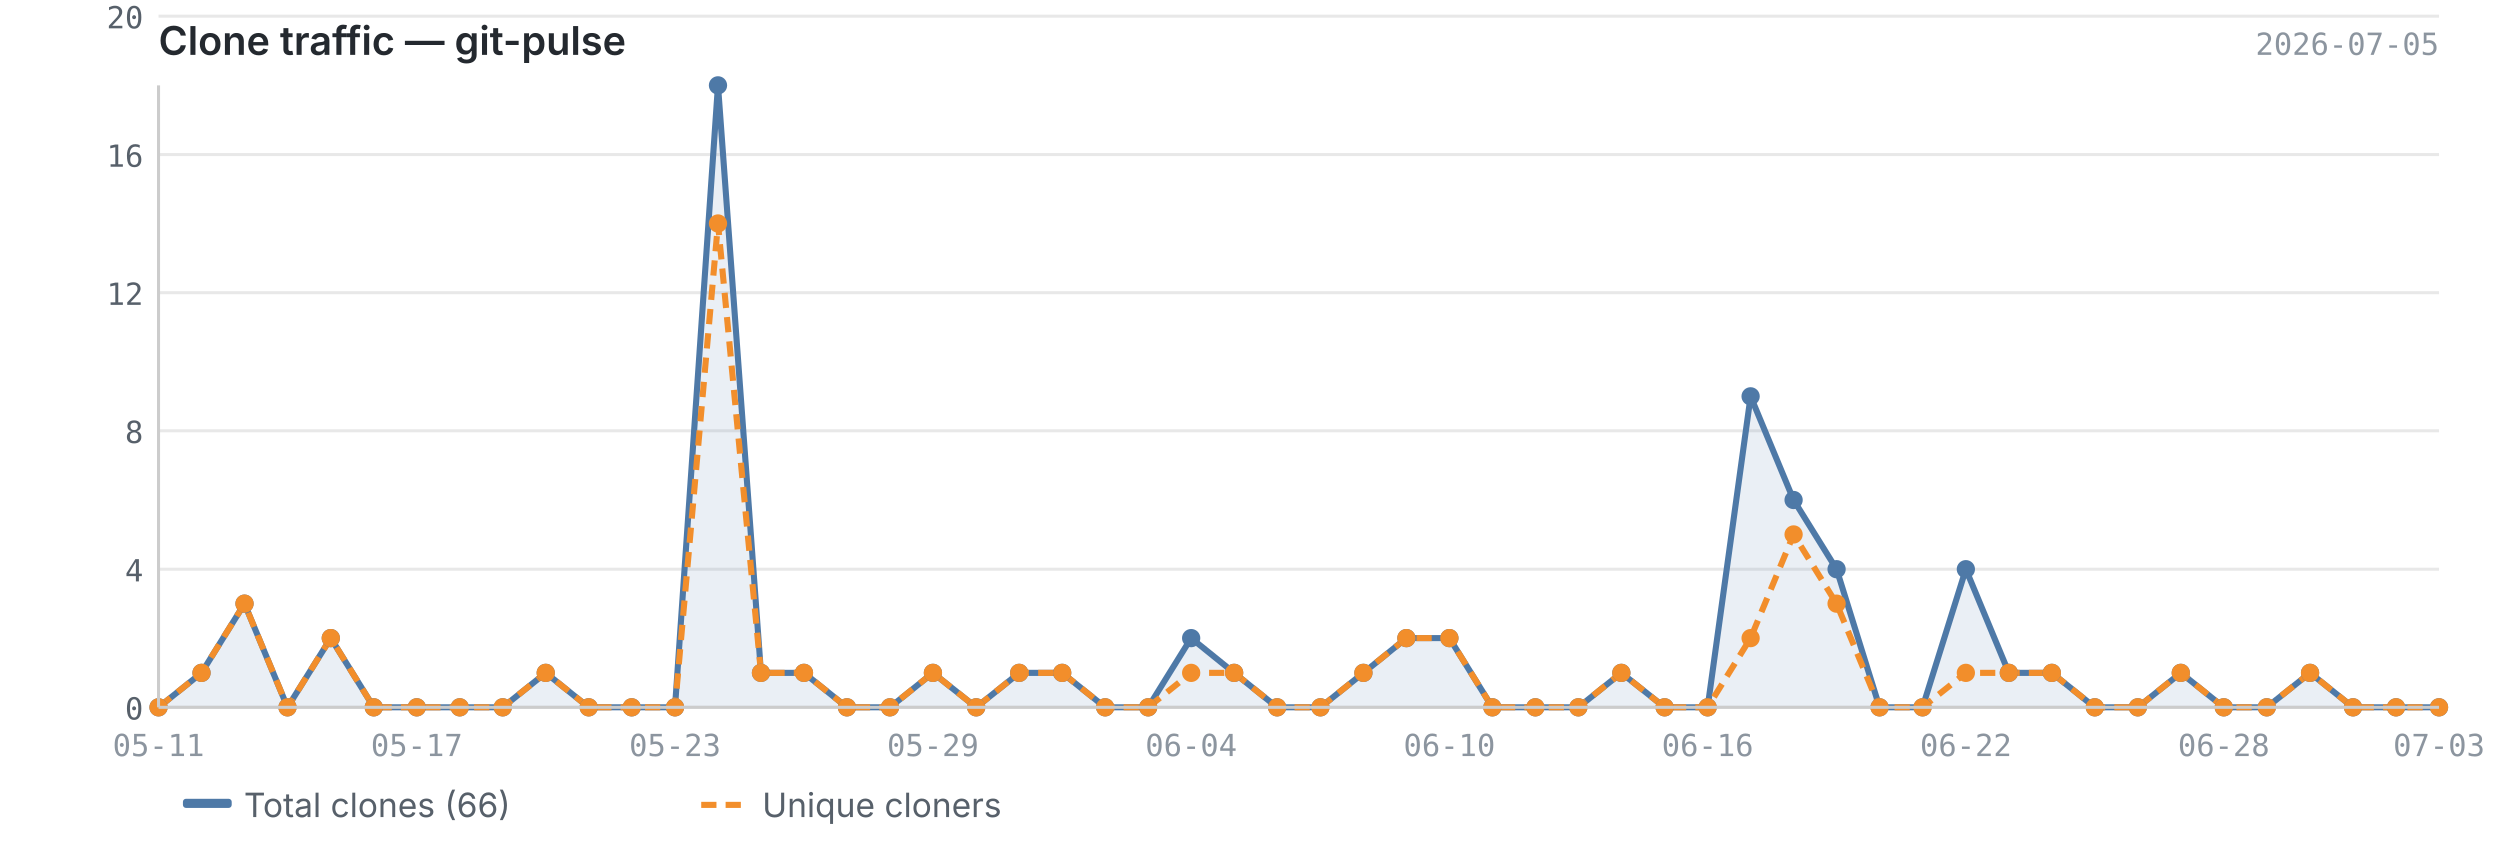
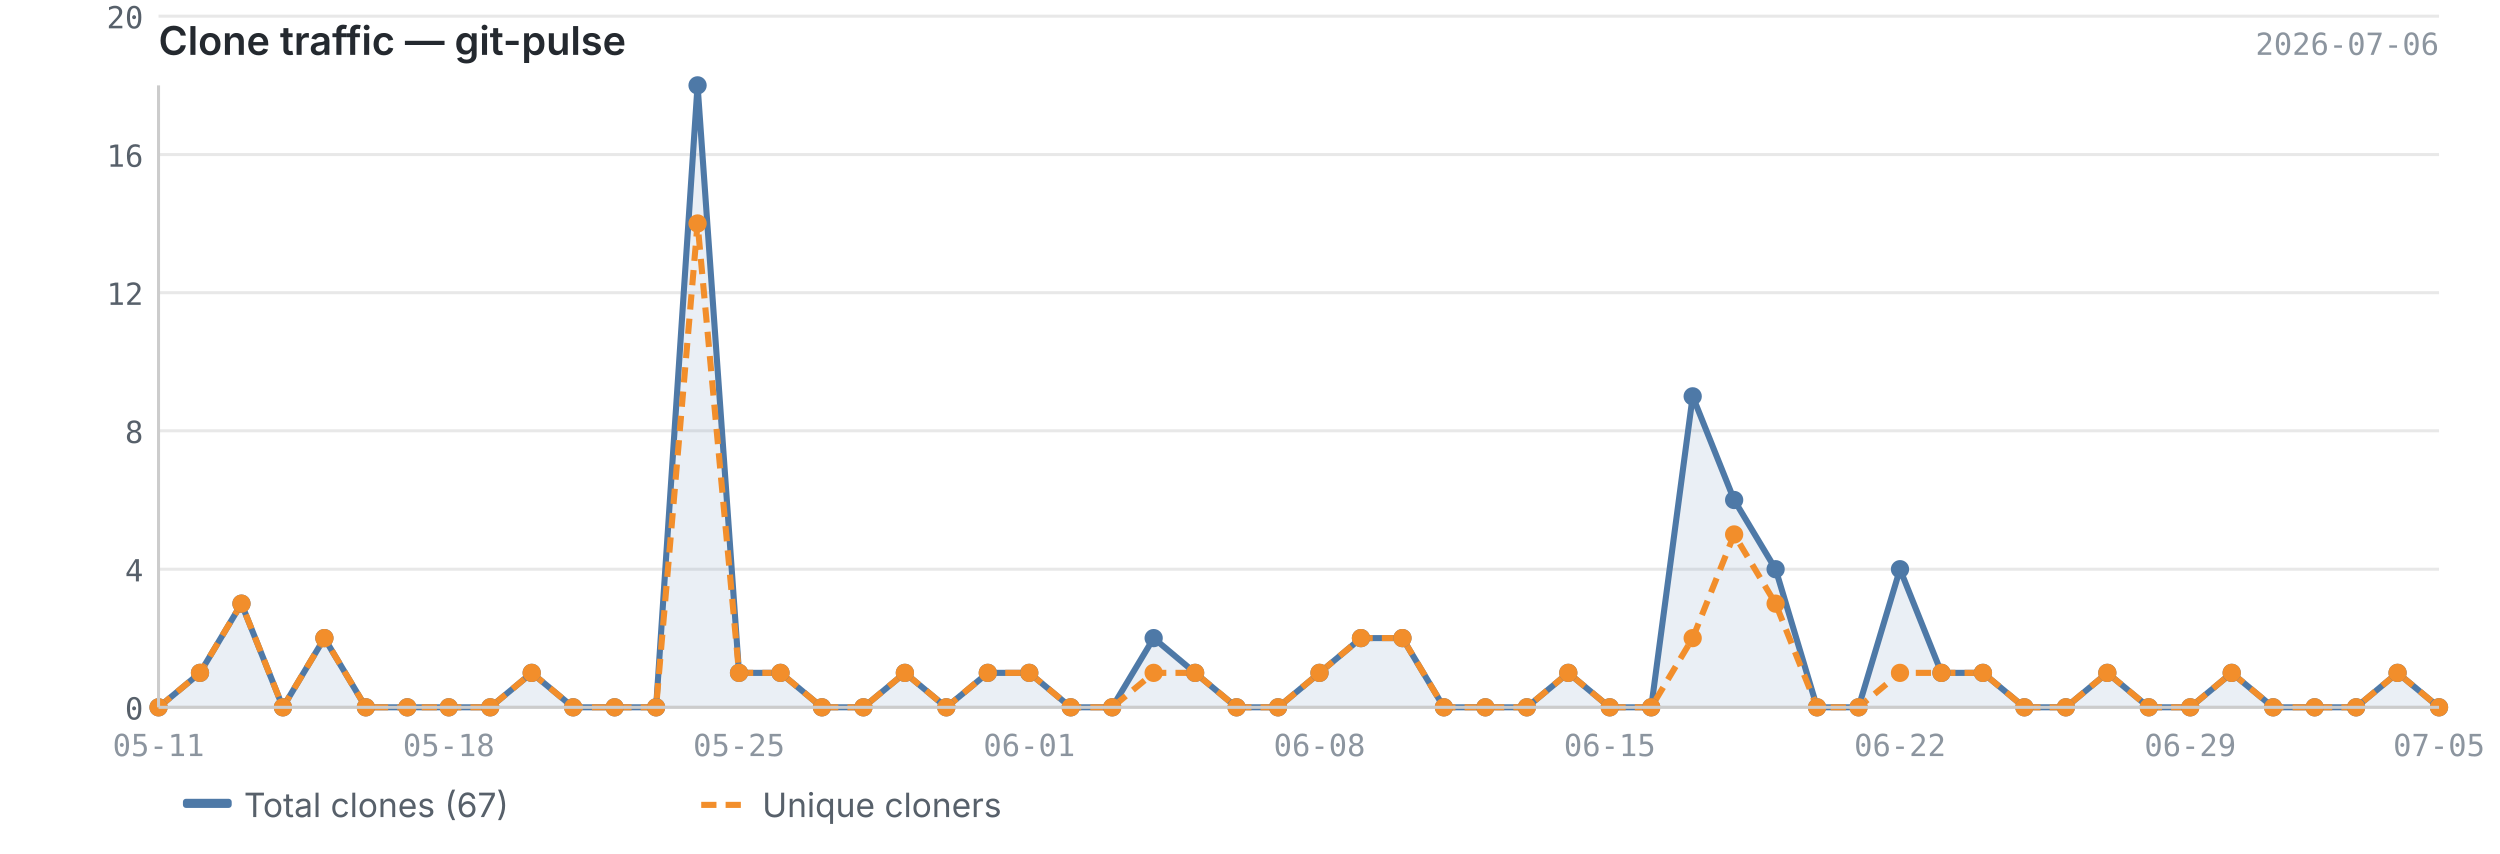
<svg xmlns="http://www.w3.org/2000/svg" viewBox="0 0 820 280" width="820" height="280">
  <text x="52" y="18" font-size="13" font-weight="600" fill="#24292f" font-family="-apple-system, BlinkMacSystemFont, 'Segoe UI', sans-serif">Clone traffic — git-pulse</text>
-   <text x="800" y="18" font-size="10" fill="#8c959f" font-family="ui-monospace, SFMono-Regular, 'SF Mono', Menlo, monospace" text-anchor="end">2026-07-05</text>
+   <text x="800" y="18" font-size="10" fill="#8c959f" font-family="ui-monospace, SFMono-Regular, 'SF Mono', Menlo, monospace" text-anchor="end">2026-07-06</text>
  <line x1="52" y1="232.0" x2="800" y2="232.0" stroke="#e8e8e8" stroke-width="1" />
  <line x1="52" y1="186.7" x2="800" y2="186.7" stroke="#e8e8e8" stroke-width="1" />
  <line x1="52" y1="141.3" x2="800" y2="141.3" stroke="#e8e8e8" stroke-width="1" />
  <line x1="52" y1="96.0" x2="800" y2="96.0" stroke="#e8e8e8" stroke-width="1" />
  <line x1="52" y1="50.7" x2="800" y2="50.7" stroke="#e8e8e8" stroke-width="1" />
  <line x1="52" y1="5.3" x2="800" y2="5.3" stroke="#e8e8e8" stroke-width="1" />
-   <path d="M52.0,232.0 L52.0,232.0 L66.1,220.7 L80.2,198.0 L94.3,232.0 L108.5,209.3 L122.6,232.0 L136.7,232.0 L150.8,232.0 L164.9,232.0 L179.0,220.7 L193.1,232.0 L207.2,232.0 L221.4,232.0 L235.5,28.0 L249.6,220.7 L263.7,220.7 L277.8,232.0 L291.9,232.0 L306.0,220.7 L320.2,232.0 L334.3,220.7 L348.4,220.7 L362.5,232.0 L376.6,232.0 L390.7,209.3 L404.8,220.7 L418.9,232.0 L433.1,232.0 L447.2,220.7 L461.3,209.3 L475.4,209.3 L489.5,232.0 L503.6,232.0 L517.7,232.0 L531.8,220.7 L546.0,232.0 L560.1,232.0 L574.2,130.0 L588.3,164.0 L602.4,186.7 L616.5,232.0 L630.6,232.0 L644.8,186.7 L658.9,220.7 L673.0,220.7 L687.1,232.0 L701.2,232.0 L715.3,220.7 L729.4,232.0 L743.5,232.0 L757.7,220.7 L771.8,232.0 L785.9,232.0 L800.0,232.0 L800.0,232.0 L52.0,232.0Z" fill="#4e79a7" opacity="0.12" />
-   <polyline points="52.0,232.0 66.1,220.7 80.2,198.0 94.3,232.0 108.5,209.3 122.6,232.0 136.7,232.0 150.8,232.0 164.9,232.0 179.0,220.7 193.1,232.0 207.2,232.0 221.4,232.0 235.5,28.0 249.6,220.7 263.7,220.7 277.8,232.0 291.9,232.0 306.0,220.7 320.2,232.0 334.3,220.7 348.4,220.7 362.5,232.0 376.6,232.0 390.7,209.3 404.8,220.7 418.9,232.0 433.1,232.0 447.2,220.7 461.3,209.3 475.4,209.3 489.5,232.0 503.6,232.0 517.7,232.0 531.8,220.7 546.0,232.0 560.1,232.0 574.2,130.0 588.3,164.0 602.4,186.7 616.5,232.0 630.6,232.0 644.8,186.7 658.9,220.7 673.0,220.7 687.1,232.0 701.2,232.0 715.3,220.7 729.4,232.0 743.5,232.0 757.7,220.7 771.8,232.0 785.9,232.0 800.0,232.0" fill="none" stroke="#4e79a7" stroke-width="2" stroke-linejoin="round" />
-   <polyline points="52.0,232.0 66.1,220.7 80.2,198.0 94.3,232.0 108.5,209.3 122.6,232.0 136.7,232.0 150.8,232.0 164.9,232.0 179.0,220.7 193.1,232.0 207.2,232.0 221.4,232.0 235.5,73.3 249.6,220.7 263.7,220.7 277.8,232.0 291.9,232.0 306.0,220.7 320.2,232.0 334.3,220.7 348.4,220.7 362.5,232.0 376.6,232.0 390.7,220.7 404.8,220.7 418.9,232.0 433.1,232.0 447.2,220.7 461.3,209.3 475.4,209.3 489.5,232.0 503.6,232.0 517.7,232.0 531.8,220.7 546.0,232.0 560.1,232.0 574.2,209.3 588.3,175.3 602.4,198.0 616.5,232.0 630.6,232.0 644.8,220.7 658.9,220.7 673.0,220.7 687.1,232.0 701.2,232.0 715.3,220.7 729.4,232.0 743.5,232.0 757.7,220.7 771.8,232.0 785.9,232.0 800.0,232.0" fill="none" stroke="#f28e2b" stroke-width="2" stroke-linejoin="round" stroke-dasharray="5,3" />
+   <path d="M52.0,232.0 L52.0,232.0 L65.6,220.7 L79.2,198.0 L92.8,232.0 L106.4,209.3 L120.0,232.0 L133.6,232.0 L147.2,232.0 L160.8,232.0 L174.4,220.7 L188.0,232.0 L201.6,232.0 L215.2,232.0 L228.8,28.0 L242.4,220.7 L256.0,220.7 L269.6,232.0 L283.2,232.0 L296.8,220.7 L310.4,232.0 L324.0,220.7 L337.6,220.7 L351.2,232.0 L364.8,232.0 L378.4,209.3 L392.0,220.7 L405.6,232.0 L419.2,232.0 L432.8,220.7 L446.4,209.3 L460.0,209.3 L473.6,232.0 L487.2,232.0 L500.8,232.0 L514.4,220.7 L528.0,232.0 L541.6,232.0 L555.2,130.0 L568.8,164.0 L582.4,186.7 L596.0,232.0 L609.6,232.0 L623.2,186.7 L636.8,220.7 L650.4,220.7 L664.0,232.0 L677.6,232.0 L691.2,220.7 L704.8,232.0 L718.4,232.0 L732.0,220.7 L745.6,232.0 L759.2,232.0 L772.8,232.0 L786.4,220.7 L800.0,232.0 L800.0,232.0 L52.0,232.0Z" fill="#4e79a7" opacity="0.12" />
+   <polyline points="52.0,232.0 65.6,220.7 79.2,198.0 92.8,232.0 106.4,209.3 120.0,232.0 133.6,232.0 147.2,232.0 160.8,232.0 174.4,220.7 188.0,232.0 201.6,232.0 215.2,232.0 228.8,28.0 242.4,220.7 256.0,220.7 269.6,232.0 283.2,232.0 296.8,220.7 310.4,232.0 324.0,220.7 337.6,220.7 351.2,232.0 364.8,232.0 378.4,209.3 392.0,220.7 405.6,232.0 419.2,232.0 432.8,220.7 446.4,209.3 460.0,209.3 473.6,232.0 487.2,232.0 500.8,232.0 514.4,220.7 528.0,232.0 541.6,232.0 555.2,130.0 568.8,164.0 582.4,186.7 596.0,232.0 609.6,232.0 623.2,186.7 636.8,220.7 650.4,220.7 664.0,232.0 677.6,232.0 691.2,220.7 704.8,232.0 718.4,232.0 732.0,220.7 745.6,232.0 759.2,232.0 772.8,232.0 786.4,220.7 800.0,232.0" fill="none" stroke="#4e79a7" stroke-width="2" stroke-linejoin="round" />
+   <polyline points="52.0,232.0 65.6,220.7 79.2,198.0 92.8,232.0 106.4,209.3 120.0,232.0 133.6,232.0 147.2,232.0 160.8,232.0 174.4,220.7 188.0,232.0 201.6,232.0 215.2,232.0 228.8,73.3 242.4,220.7 256.0,220.7 269.6,232.0 283.2,232.0 296.8,220.7 310.4,232.0 324.0,220.7 337.6,220.7 351.2,232.0 364.8,232.0 378.4,220.7 392.0,220.7 405.6,232.0 419.2,232.0 432.8,220.7 446.4,209.3 460.0,209.3 473.6,232.0 487.2,232.0 500.8,232.0 514.4,220.7 528.0,232.0 541.6,232.0 555.2,209.3 568.8,175.3 582.4,198.0 596.0,232.0 609.6,232.0 623.2,220.7 636.8,220.7 650.4,220.7 664.0,232.0 677.6,232.0 691.2,220.7 704.8,232.0 718.4,232.0 732.0,220.7 745.6,232.0 759.2,232.0 772.8,232.0 786.4,220.7 800.0,232.0" fill="none" stroke="#f28e2b" stroke-width="2" stroke-linejoin="round" stroke-dasharray="5,3" />
  <circle cx="52.0" cy="232.0" r="3" fill="#4e79a7" />
-   <circle cx="66.1" cy="220.7" r="3" fill="#4e79a7" />
-   <circle cx="80.2" cy="198.0" r="3" fill="#4e79a7" />
-   <circle cx="94.3" cy="232.0" r="3" fill="#4e79a7" />
-   <circle cx="108.5" cy="209.3" r="3" fill="#4e79a7" />
-   <circle cx="122.6" cy="232.0" r="3" fill="#4e79a7" />
-   <circle cx="136.7" cy="232.0" r="3" fill="#4e79a7" />
-   <circle cx="150.8" cy="232.0" r="3" fill="#4e79a7" />
-   <circle cx="164.9" cy="232.0" r="3" fill="#4e79a7" />
-   <circle cx="179.0" cy="220.7" r="3" fill="#4e79a7" />
-   <circle cx="193.1" cy="232.0" r="3" fill="#4e79a7" />
-   <circle cx="207.2" cy="232.0" r="3" fill="#4e79a7" />
-   <circle cx="221.4" cy="232.0" r="3" fill="#4e79a7" />
-   <circle cx="235.5" cy="28.0" r="3" fill="#4e79a7" />
-   <circle cx="249.6" cy="220.7" r="3" fill="#4e79a7" />
-   <circle cx="263.7" cy="220.7" r="3" fill="#4e79a7" />
-   <circle cx="277.8" cy="232.0" r="3" fill="#4e79a7" />
-   <circle cx="291.9" cy="232.0" r="3" fill="#4e79a7" />
-   <circle cx="306.0" cy="220.7" r="3" fill="#4e79a7" />
-   <circle cx="320.2" cy="232.0" r="3" fill="#4e79a7" />
-   <circle cx="334.3" cy="220.7" r="3" fill="#4e79a7" />
-   <circle cx="348.4" cy="220.7" r="3" fill="#4e79a7" />
-   <circle cx="362.5" cy="232.0" r="3" fill="#4e79a7" />
-   <circle cx="376.6" cy="232.0" r="3" fill="#4e79a7" />
-   <circle cx="390.7" cy="209.3" r="3" fill="#4e79a7" />
-   <circle cx="404.8" cy="220.7" r="3" fill="#4e79a7" />
-   <circle cx="418.9" cy="232.0" r="3" fill="#4e79a7" />
-   <circle cx="433.1" cy="232.0" r="3" fill="#4e79a7" />
-   <circle cx="447.2" cy="220.7" r="3" fill="#4e79a7" />
-   <circle cx="461.3" cy="209.3" r="3" fill="#4e79a7" />
-   <circle cx="475.4" cy="209.3" r="3" fill="#4e79a7" />
-   <circle cx="489.5" cy="232.0" r="3" fill="#4e79a7" />
-   <circle cx="503.6" cy="232.0" r="3" fill="#4e79a7" />
-   <circle cx="517.7" cy="232.0" r="3" fill="#4e79a7" />
-   <circle cx="531.8" cy="220.7" r="3" fill="#4e79a7" />
-   <circle cx="546.0" cy="232.0" r="3" fill="#4e79a7" />
-   <circle cx="560.1" cy="232.0" r="3" fill="#4e79a7" />
-   <circle cx="574.2" cy="130.0" r="3" fill="#4e79a7" />
-   <circle cx="588.3" cy="164.0" r="3" fill="#4e79a7" />
-   <circle cx="602.4" cy="186.7" r="3" fill="#4e79a7" />
-   <circle cx="616.5" cy="232.0" r="3" fill="#4e79a7" />
-   <circle cx="630.6" cy="232.0" r="3" fill="#4e79a7" />
-   <circle cx="644.8" cy="186.7" r="3" fill="#4e79a7" />
-   <circle cx="658.9" cy="220.7" r="3" fill="#4e79a7" />
-   <circle cx="673.0" cy="220.7" r="3" fill="#4e79a7" />
-   <circle cx="687.1" cy="232.0" r="3" fill="#4e79a7" />
-   <circle cx="701.2" cy="232.0" r="3" fill="#4e79a7" />
-   <circle cx="715.3" cy="220.7" r="3" fill="#4e79a7" />
-   <circle cx="729.4" cy="232.0" r="3" fill="#4e79a7" />
-   <circle cx="743.5" cy="232.0" r="3" fill="#4e79a7" />
-   <circle cx="757.7" cy="220.7" r="3" fill="#4e79a7" />
-   <circle cx="771.8" cy="232.0" r="3" fill="#4e79a7" />
-   <circle cx="785.9" cy="232.0" r="3" fill="#4e79a7" />
+   <circle cx="65.6" cy="220.7" r="3" fill="#4e79a7" />
+   <circle cx="79.2" cy="198.0" r="3" fill="#4e79a7" />
+   <circle cx="92.8" cy="232.0" r="3" fill="#4e79a7" />
+   <circle cx="106.4" cy="209.3" r="3" fill="#4e79a7" />
+   <circle cx="120.0" cy="232.0" r="3" fill="#4e79a7" />
+   <circle cx="133.6" cy="232.0" r="3" fill="#4e79a7" />
+   <circle cx="147.2" cy="232.0" r="3" fill="#4e79a7" />
+   <circle cx="160.8" cy="232.0" r="3" fill="#4e79a7" />
+   <circle cx="174.4" cy="220.7" r="3" fill="#4e79a7" />
+   <circle cx="188.0" cy="232.0" r="3" fill="#4e79a7" />
+   <circle cx="201.6" cy="232.0" r="3" fill="#4e79a7" />
+   <circle cx="215.2" cy="232.0" r="3" fill="#4e79a7" />
+   <circle cx="228.8" cy="28.0" r="3" fill="#4e79a7" />
+   <circle cx="242.4" cy="220.7" r="3" fill="#4e79a7" />
+   <circle cx="256.0" cy="220.7" r="3" fill="#4e79a7" />
+   <circle cx="269.6" cy="232.0" r="3" fill="#4e79a7" />
+   <circle cx="283.2" cy="232.0" r="3" fill="#4e79a7" />
+   <circle cx="296.8" cy="220.7" r="3" fill="#4e79a7" />
+   <circle cx="310.4" cy="232.0" r="3" fill="#4e79a7" />
+   <circle cx="324.0" cy="220.7" r="3" fill="#4e79a7" />
+   <circle cx="337.6" cy="220.7" r="3" fill="#4e79a7" />
+   <circle cx="351.2" cy="232.0" r="3" fill="#4e79a7" />
+   <circle cx="364.8" cy="232.0" r="3" fill="#4e79a7" />
+   <circle cx="378.4" cy="209.3" r="3" fill="#4e79a7" />
+   <circle cx="392.0" cy="220.7" r="3" fill="#4e79a7" />
+   <circle cx="405.6" cy="232.0" r="3" fill="#4e79a7" />
+   <circle cx="419.2" cy="232.0" r="3" fill="#4e79a7" />
+   <circle cx="432.8" cy="220.7" r="3" fill="#4e79a7" />
+   <circle cx="446.4" cy="209.3" r="3" fill="#4e79a7" />
+   <circle cx="460.0" cy="209.3" r="3" fill="#4e79a7" />
+   <circle cx="473.6" cy="232.0" r="3" fill="#4e79a7" />
+   <circle cx="487.2" cy="232.0" r="3" fill="#4e79a7" />
+   <circle cx="500.8" cy="232.0" r="3" fill="#4e79a7" />
+   <circle cx="514.4" cy="220.7" r="3" fill="#4e79a7" />
+   <circle cx="528.0" cy="232.0" r="3" fill="#4e79a7" />
+   <circle cx="541.6" cy="232.0" r="3" fill="#4e79a7" />
+   <circle cx="555.2" cy="130.0" r="3" fill="#4e79a7" />
+   <circle cx="568.8" cy="164.0" r="3" fill="#4e79a7" />
+   <circle cx="582.4" cy="186.7" r="3" fill="#4e79a7" />
+   <circle cx="596.0" cy="232.0" r="3" fill="#4e79a7" />
+   <circle cx="609.6" cy="232.0" r="3" fill="#4e79a7" />
+   <circle cx="623.2" cy="186.7" r="3" fill="#4e79a7" />
+   <circle cx="636.8" cy="220.7" r="3" fill="#4e79a7" />
+   <circle cx="650.4" cy="220.7" r="3" fill="#4e79a7" />
+   <circle cx="664.0" cy="232.0" r="3" fill="#4e79a7" />
+   <circle cx="677.6" cy="232.0" r="3" fill="#4e79a7" />
+   <circle cx="691.2" cy="220.7" r="3" fill="#4e79a7" />
+   <circle cx="704.8" cy="232.0" r="3" fill="#4e79a7" />
+   <circle cx="718.4" cy="232.0" r="3" fill="#4e79a7" />
+   <circle cx="732.0" cy="220.7" r="3" fill="#4e79a7" />
+   <circle cx="745.6" cy="232.0" r="3" fill="#4e79a7" />
+   <circle cx="759.2" cy="232.0" r="3" fill="#4e79a7" />
+   <circle cx="772.8" cy="232.0" r="3" fill="#4e79a7" />
+   <circle cx="786.4" cy="220.7" r="3" fill="#4e79a7" />
  <circle cx="800.0" cy="232.0" r="3" fill="#4e79a7" />
  <circle cx="52.0" cy="232.0" r="3" fill="#f28e2b" />
-   <circle cx="66.1" cy="220.7" r="3" fill="#f28e2b" />
-   <circle cx="80.2" cy="198.0" r="3" fill="#f28e2b" />
-   <circle cx="94.3" cy="232.0" r="3" fill="#f28e2b" />
-   <circle cx="108.5" cy="209.3" r="3" fill="#f28e2b" />
-   <circle cx="122.6" cy="232.0" r="3" fill="#f28e2b" />
-   <circle cx="136.7" cy="232.0" r="3" fill="#f28e2b" />
-   <circle cx="150.8" cy="232.0" r="3" fill="#f28e2b" />
-   <circle cx="164.9" cy="232.0" r="3" fill="#f28e2b" />
-   <circle cx="179.0" cy="220.7" r="3" fill="#f28e2b" />
-   <circle cx="193.1" cy="232.0" r="3" fill="#f28e2b" />
-   <circle cx="207.2" cy="232.0" r="3" fill="#f28e2b" />
-   <circle cx="221.4" cy="232.0" r="3" fill="#f28e2b" />
-   <circle cx="235.5" cy="73.3" r="3" fill="#f28e2b" />
-   <circle cx="249.6" cy="220.7" r="3" fill="#f28e2b" />
-   <circle cx="263.7" cy="220.7" r="3" fill="#f28e2b" />
-   <circle cx="277.8" cy="232.0" r="3" fill="#f28e2b" />
-   <circle cx="291.9" cy="232.0" r="3" fill="#f28e2b" />
-   <circle cx="306.0" cy="220.7" r="3" fill="#f28e2b" />
-   <circle cx="320.2" cy="232.0" r="3" fill="#f28e2b" />
-   <circle cx="334.3" cy="220.7" r="3" fill="#f28e2b" />
-   <circle cx="348.4" cy="220.7" r="3" fill="#f28e2b" />
-   <circle cx="362.5" cy="232.0" r="3" fill="#f28e2b" />
-   <circle cx="376.6" cy="232.0" r="3" fill="#f28e2b" />
-   <circle cx="390.7" cy="220.7" r="3" fill="#f28e2b" />
-   <circle cx="404.8" cy="220.7" r="3" fill="#f28e2b" />
-   <circle cx="418.9" cy="232.0" r="3" fill="#f28e2b" />
-   <circle cx="433.1" cy="232.0" r="3" fill="#f28e2b" />
-   <circle cx="447.2" cy="220.7" r="3" fill="#f28e2b" />
-   <circle cx="461.3" cy="209.3" r="3" fill="#f28e2b" />
-   <circle cx="475.4" cy="209.3" r="3" fill="#f28e2b" />
-   <circle cx="489.5" cy="232.0" r="3" fill="#f28e2b" />
-   <circle cx="503.6" cy="232.0" r="3" fill="#f28e2b" />
-   <circle cx="517.7" cy="232.0" r="3" fill="#f28e2b" />
-   <circle cx="531.8" cy="220.7" r="3" fill="#f28e2b" />
-   <circle cx="546.0" cy="232.0" r="3" fill="#f28e2b" />
-   <circle cx="560.1" cy="232.0" r="3" fill="#f28e2b" />
-   <circle cx="574.2" cy="209.3" r="3" fill="#f28e2b" />
-   <circle cx="588.3" cy="175.3" r="3" fill="#f28e2b" />
-   <circle cx="602.4" cy="198.0" r="3" fill="#f28e2b" />
-   <circle cx="616.5" cy="232.0" r="3" fill="#f28e2b" />
-   <circle cx="630.6" cy="232.0" r="3" fill="#f28e2b" />
-   <circle cx="644.8" cy="220.7" r="3" fill="#f28e2b" />
-   <circle cx="658.9" cy="220.7" r="3" fill="#f28e2b" />
-   <circle cx="673.0" cy="220.7" r="3" fill="#f28e2b" />
-   <circle cx="687.1" cy="232.0" r="3" fill="#f28e2b" />
-   <circle cx="701.2" cy="232.0" r="3" fill="#f28e2b" />
-   <circle cx="715.3" cy="220.7" r="3" fill="#f28e2b" />
-   <circle cx="729.4" cy="232.0" r="3" fill="#f28e2b" />
-   <circle cx="743.5" cy="232.0" r="3" fill="#f28e2b" />
-   <circle cx="757.7" cy="220.7" r="3" fill="#f28e2b" />
-   <circle cx="771.8" cy="232.0" r="3" fill="#f28e2b" />
-   <circle cx="785.9" cy="232.0" r="3" fill="#f28e2b" />
+   <circle cx="65.6" cy="220.7" r="3" fill="#f28e2b" />
+   <circle cx="79.2" cy="198.0" r="3" fill="#f28e2b" />
+   <circle cx="92.8" cy="232.0" r="3" fill="#f28e2b" />
+   <circle cx="106.4" cy="209.3" r="3" fill="#f28e2b" />
+   <circle cx="120.0" cy="232.0" r="3" fill="#f28e2b" />
+   <circle cx="133.6" cy="232.0" r="3" fill="#f28e2b" />
+   <circle cx="147.2" cy="232.0" r="3" fill="#f28e2b" />
+   <circle cx="160.8" cy="232.0" r="3" fill="#f28e2b" />
+   <circle cx="174.4" cy="220.7" r="3" fill="#f28e2b" />
+   <circle cx="188.0" cy="232.0" r="3" fill="#f28e2b" />
+   <circle cx="201.6" cy="232.0" r="3" fill="#f28e2b" />
+   <circle cx="215.2" cy="232.0" r="3" fill="#f28e2b" />
+   <circle cx="228.8" cy="73.3" r="3" fill="#f28e2b" />
+   <circle cx="242.4" cy="220.7" r="3" fill="#f28e2b" />
+   <circle cx="256.0" cy="220.7" r="3" fill="#f28e2b" />
+   <circle cx="269.6" cy="232.0" r="3" fill="#f28e2b" />
+   <circle cx="283.2" cy="232.0" r="3" fill="#f28e2b" />
+   <circle cx="296.8" cy="220.7" r="3" fill="#f28e2b" />
+   <circle cx="310.4" cy="232.0" r="3" fill="#f28e2b" />
+   <circle cx="324.0" cy="220.7" r="3" fill="#f28e2b" />
+   <circle cx="337.6" cy="220.7" r="3" fill="#f28e2b" />
+   <circle cx="351.2" cy="232.0" r="3" fill="#f28e2b" />
+   <circle cx="364.8" cy="232.0" r="3" fill="#f28e2b" />
+   <circle cx="378.4" cy="220.7" r="3" fill="#f28e2b" />
+   <circle cx="392.0" cy="220.7" r="3" fill="#f28e2b" />
+   <circle cx="405.6" cy="232.0" r="3" fill="#f28e2b" />
+   <circle cx="419.2" cy="232.0" r="3" fill="#f28e2b" />
+   <circle cx="432.8" cy="220.7" r="3" fill="#f28e2b" />
+   <circle cx="446.4" cy="209.3" r="3" fill="#f28e2b" />
+   <circle cx="460.0" cy="209.3" r="3" fill="#f28e2b" />
+   <circle cx="473.6" cy="232.0" r="3" fill="#f28e2b" />
+   <circle cx="487.2" cy="232.0" r="3" fill="#f28e2b" />
+   <circle cx="500.8" cy="232.0" r="3" fill="#f28e2b" />
+   <circle cx="514.4" cy="220.7" r="3" fill="#f28e2b" />
+   <circle cx="528.0" cy="232.0" r="3" fill="#f28e2b" />
+   <circle cx="541.6" cy="232.0" r="3" fill="#f28e2b" />
+   <circle cx="555.2" cy="209.3" r="3" fill="#f28e2b" />
+   <circle cx="568.8" cy="175.3" r="3" fill="#f28e2b" />
+   <circle cx="582.4" cy="198.0" r="3" fill="#f28e2b" />
+   <circle cx="596.0" cy="232.0" r="3" fill="#f28e2b" />
+   <circle cx="609.6" cy="232.0" r="3" fill="#f28e2b" />
+   <circle cx="623.2" cy="220.7" r="3" fill="#f28e2b" />
+   <circle cx="636.8" cy="220.7" r="3" fill="#f28e2b" />
+   <circle cx="650.4" cy="220.7" r="3" fill="#f28e2b" />
+   <circle cx="664.0" cy="232.0" r="3" fill="#f28e2b" />
+   <circle cx="677.6" cy="232.0" r="3" fill="#f28e2b" />
+   <circle cx="691.2" cy="220.7" r="3" fill="#f28e2b" />
+   <circle cx="704.8" cy="232.0" r="3" fill="#f28e2b" />
+   <circle cx="718.4" cy="232.0" r="3" fill="#f28e2b" />
+   <circle cx="732.0" cy="220.7" r="3" fill="#f28e2b" />
+   <circle cx="745.6" cy="232.0" r="3" fill="#f28e2b" />
+   <circle cx="759.2" cy="232.0" r="3" fill="#f28e2b" />
+   <circle cx="772.8" cy="232.0" r="3" fill="#f28e2b" />
+   <circle cx="786.4" cy="220.7" r="3" fill="#f28e2b" />
  <circle cx="800.0" cy="232.0" r="3" fill="#f28e2b" />
  <line x1="52" y1="28" x2="52" y2="232" stroke="#cccccc" stroke-width="1" />
  <line x1="52" y1="232" x2="800" y2="232" stroke="#cccccc" stroke-width="1" />
  <text x="47" y="236.0" text-anchor="end" font-size="10" fill="#57606a" font-family="ui-monospace, SFMono-Regular, 'SF Mono', Menlo, monospace">0</text>
  <text x="47" y="190.7" text-anchor="end" font-size="10" fill="#57606a" font-family="ui-monospace, SFMono-Regular, 'SF Mono', Menlo, monospace">4</text>
  <text x="47" y="145.3" text-anchor="end" font-size="10" fill="#57606a" font-family="ui-monospace, SFMono-Regular, 'SF Mono', Menlo, monospace">8</text>
  <text x="47" y="100.0" text-anchor="end" font-size="10" fill="#57606a" font-family="ui-monospace, SFMono-Regular, 'SF Mono', Menlo, monospace">12</text>
  <text x="47" y="54.7" text-anchor="end" font-size="10" fill="#57606a" font-family="ui-monospace, SFMono-Regular, 'SF Mono', Menlo, monospace">16</text>
  <text x="47" y="9.3" text-anchor="end" font-size="10" fill="#57606a" font-family="ui-monospace, SFMono-Regular, 'SF Mono', Menlo, monospace">20</text>
  <text x="52.0" y="248" text-anchor="middle" font-size="10" fill="#8c959f" font-family="ui-monospace, SFMono-Regular, 'SF Mono', Menlo, monospace">05-11</text>
-   <text x="560.1" y="248" text-anchor="middle" font-size="10" fill="#8c959f" font-family="ui-monospace, SFMono-Regular, 'SF Mono', Menlo, monospace">06-16</text>
-   <text x="136.7" y="248" text-anchor="middle" font-size="10" fill="#8c959f" font-family="ui-monospace, SFMono-Regular, 'SF Mono', Menlo, monospace">05-17</text>
-   <text x="644.8" y="248" text-anchor="middle" font-size="10" fill="#8c959f" font-family="ui-monospace, SFMono-Regular, 'SF Mono', Menlo, monospace">06-22</text>
-   <text x="221.4" y="248" text-anchor="middle" font-size="10" fill="#8c959f" font-family="ui-monospace, SFMono-Regular, 'SF Mono', Menlo, monospace">05-23</text>
-   <text x="729.4" y="248" text-anchor="middle" font-size="10" fill="#8c959f" font-family="ui-monospace, SFMono-Regular, 'SF Mono', Menlo, monospace">06-28</text>
-   <text x="306.0" y="248" text-anchor="middle" font-size="10" fill="#8c959f" font-family="ui-monospace, SFMono-Regular, 'SF Mono', Menlo, monospace">05-29</text>
-   <text x="800.0" y="248" text-anchor="middle" font-size="10" fill="#8c959f" font-family="ui-monospace, SFMono-Regular, 'SF Mono', Menlo, monospace">07-03</text>
-   <text x="390.7" y="248" text-anchor="middle" font-size="10" fill="#8c959f" font-family="ui-monospace, SFMono-Regular, 'SF Mono', Menlo, monospace">06-04</text>
-   <text x="475.4" y="248" text-anchor="middle" font-size="10" fill="#8c959f" font-family="ui-monospace, SFMono-Regular, 'SF Mono', Menlo, monospace">06-10</text>
+   <text x="528.0" y="248" text-anchor="middle" font-size="10" fill="#8c959f" font-family="ui-monospace, SFMono-Regular, 'SF Mono', Menlo, monospace">06-15</text>
+   <text x="147.2" y="248" text-anchor="middle" font-size="10" fill="#8c959f" font-family="ui-monospace, SFMono-Regular, 'SF Mono', Menlo, monospace">05-18</text>
+   <text x="623.2" y="248" text-anchor="middle" font-size="10" fill="#8c959f" font-family="ui-monospace, SFMono-Regular, 'SF Mono', Menlo, monospace">06-22</text>
+   <text x="242.4" y="248" text-anchor="middle" font-size="10" fill="#8c959f" font-family="ui-monospace, SFMono-Regular, 'SF Mono', Menlo, monospace">05-25</text>
+   <text x="718.4" y="248" text-anchor="middle" font-size="10" fill="#8c959f" font-family="ui-monospace, SFMono-Regular, 'SF Mono', Menlo, monospace">06-29</text>
+   <text x="337.6" y="248" text-anchor="middle" font-size="10" fill="#8c959f" font-family="ui-monospace, SFMono-Regular, 'SF Mono', Menlo, monospace">06-01</text>
+   <text x="800.0" y="248" text-anchor="middle" font-size="10" fill="#8c959f" font-family="ui-monospace, SFMono-Regular, 'SF Mono', Menlo, monospace">07-05</text>
+   <text x="432.8" y="248" text-anchor="middle" font-size="10" fill="#8c959f" font-family="ui-monospace, SFMono-Regular, 'SF Mono', Menlo, monospace">06-08</text>
  <rect x="60" y="262" width="16" height="3" fill="#4e79a7" rx="1" />
-   <text x="80" y="268" font-size="11" fill="#57606a" font-family="-apple-system, BlinkMacSystemFont, 'Segoe UI', sans-serif">Total clones (66)</text>
+   <text x="80" y="268" font-size="11" fill="#57606a" font-family="-apple-system, BlinkMacSystemFont, 'Segoe UI', sans-serif">Total clones (67)</text>
  <line x1="230" y1="264" x2="246" y2="264" stroke="#f28e2b" stroke-width="2" stroke-dasharray="5,3" />
  <text x="250" y="268" font-size="11" fill="#57606a" font-family="-apple-system, BlinkMacSystemFont, 'Segoe UI', sans-serif">Unique cloners</text>
</svg>
